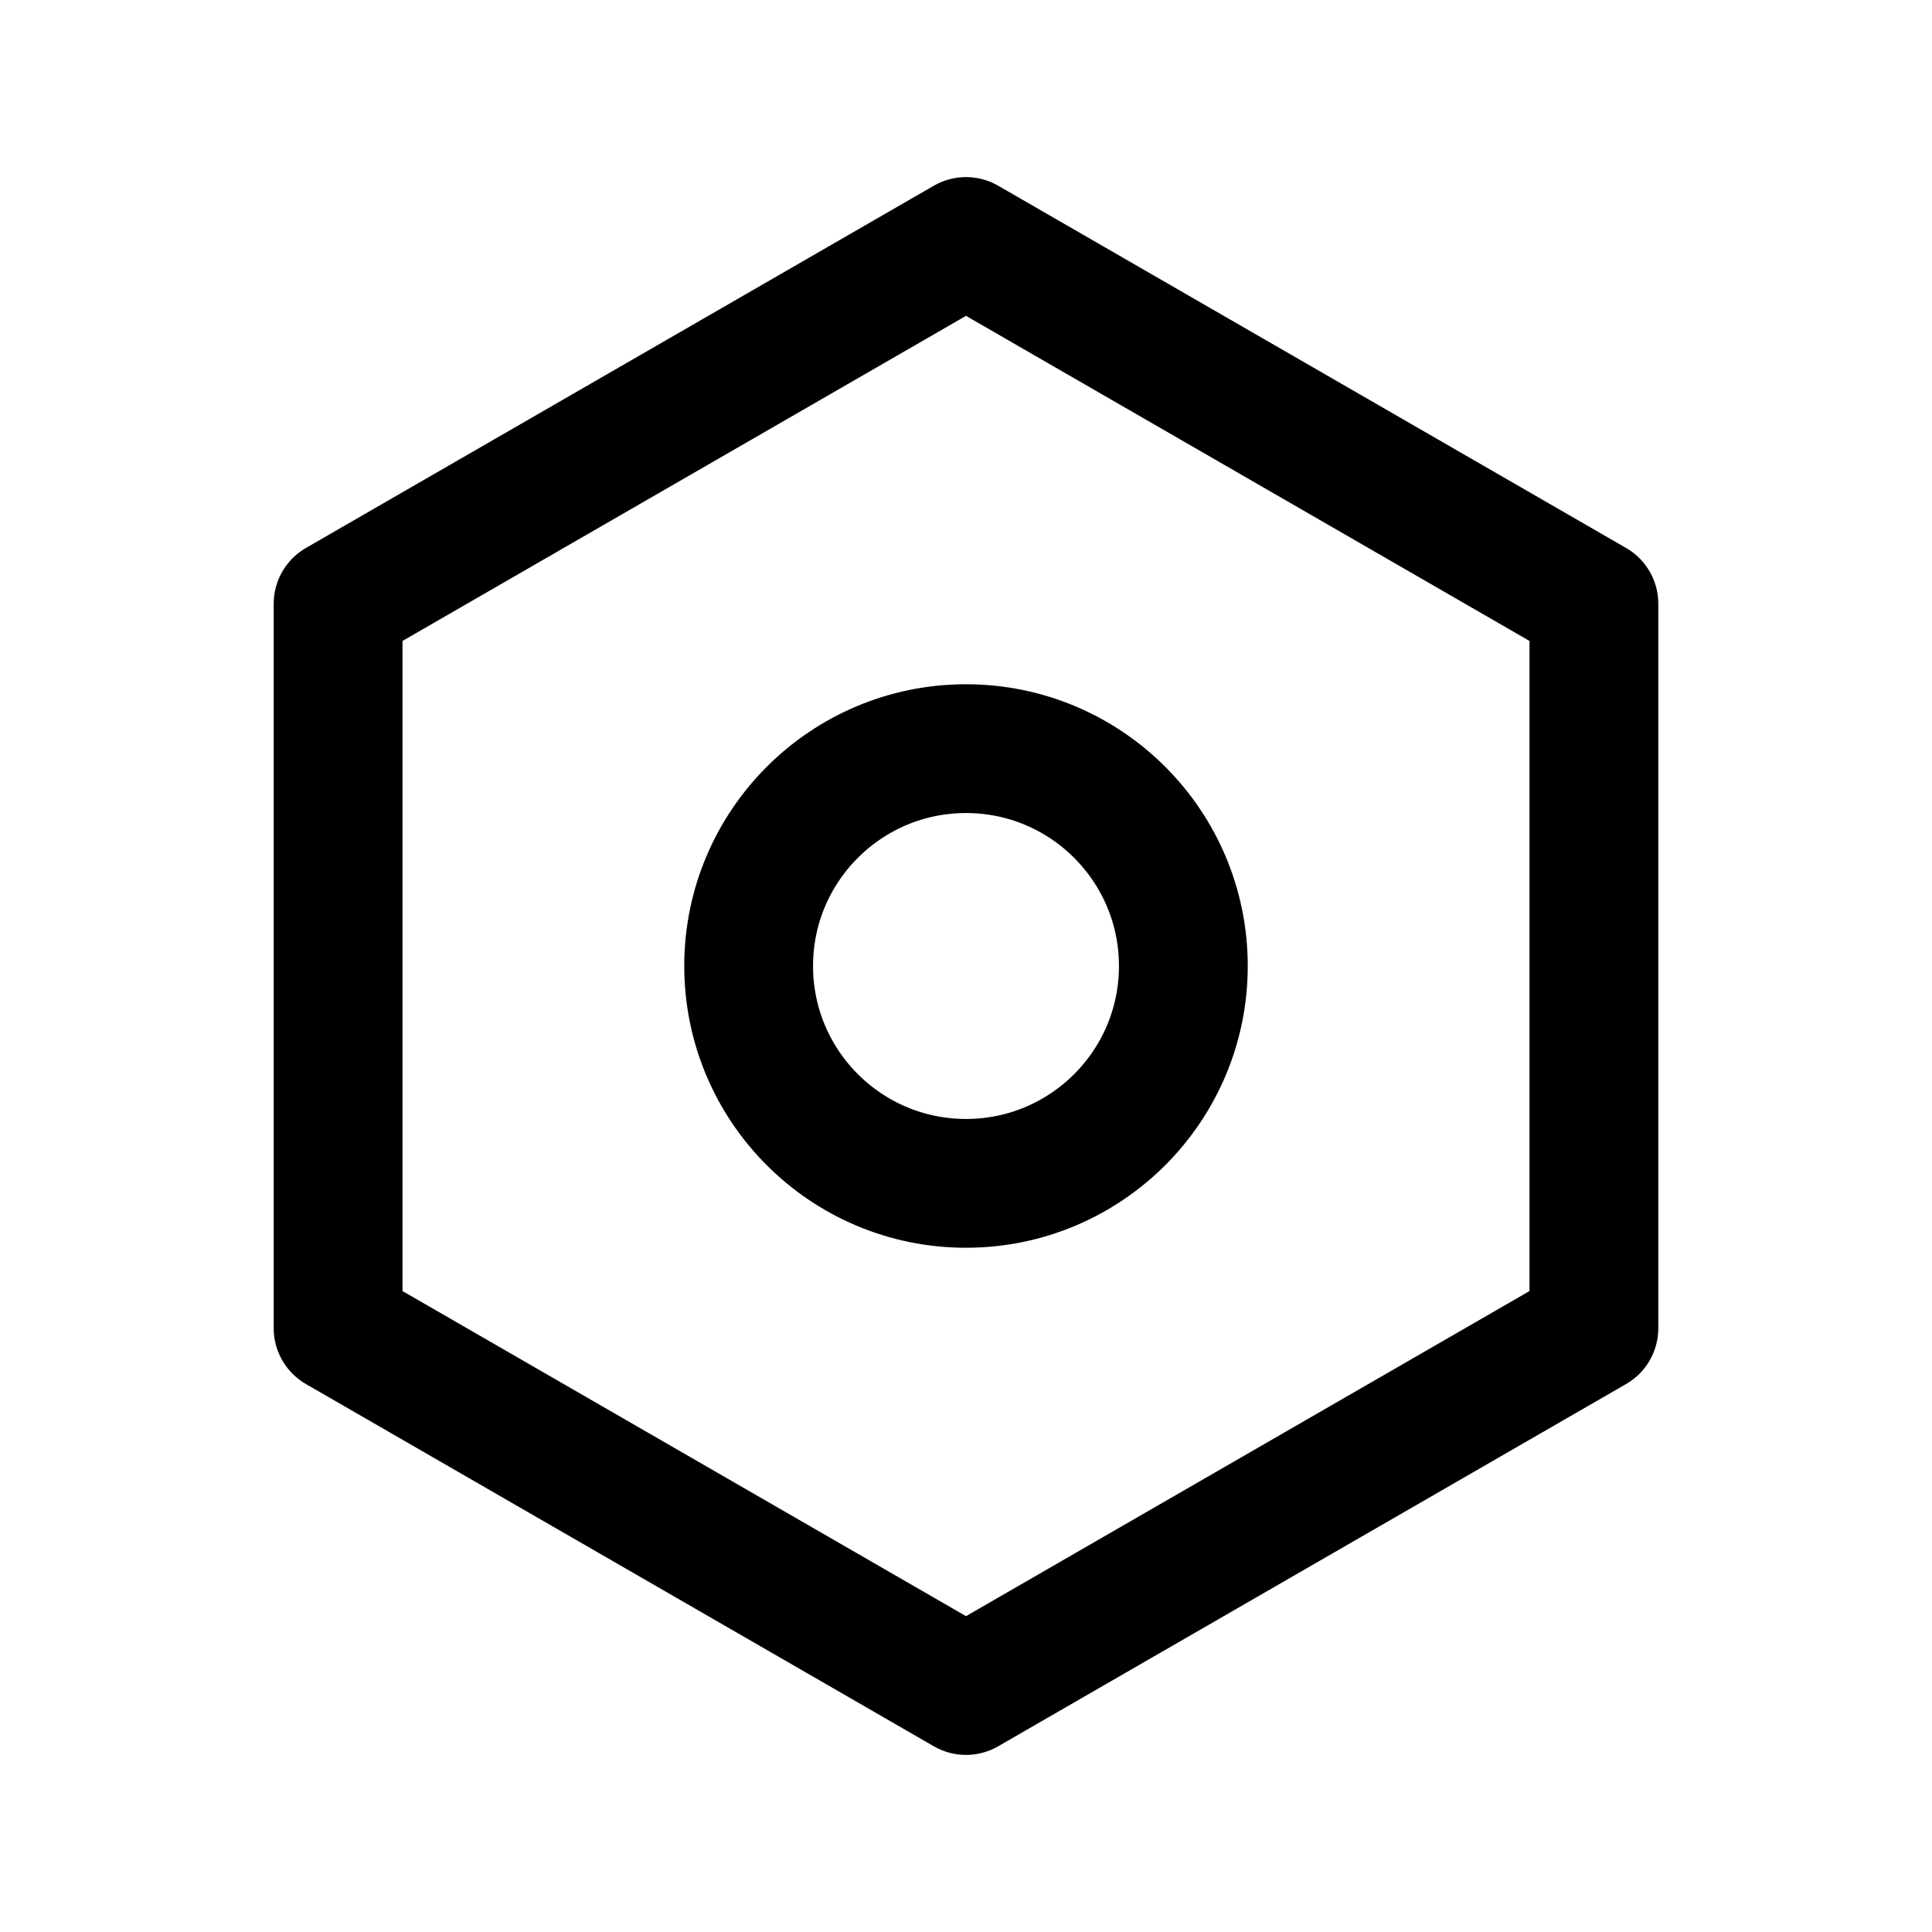
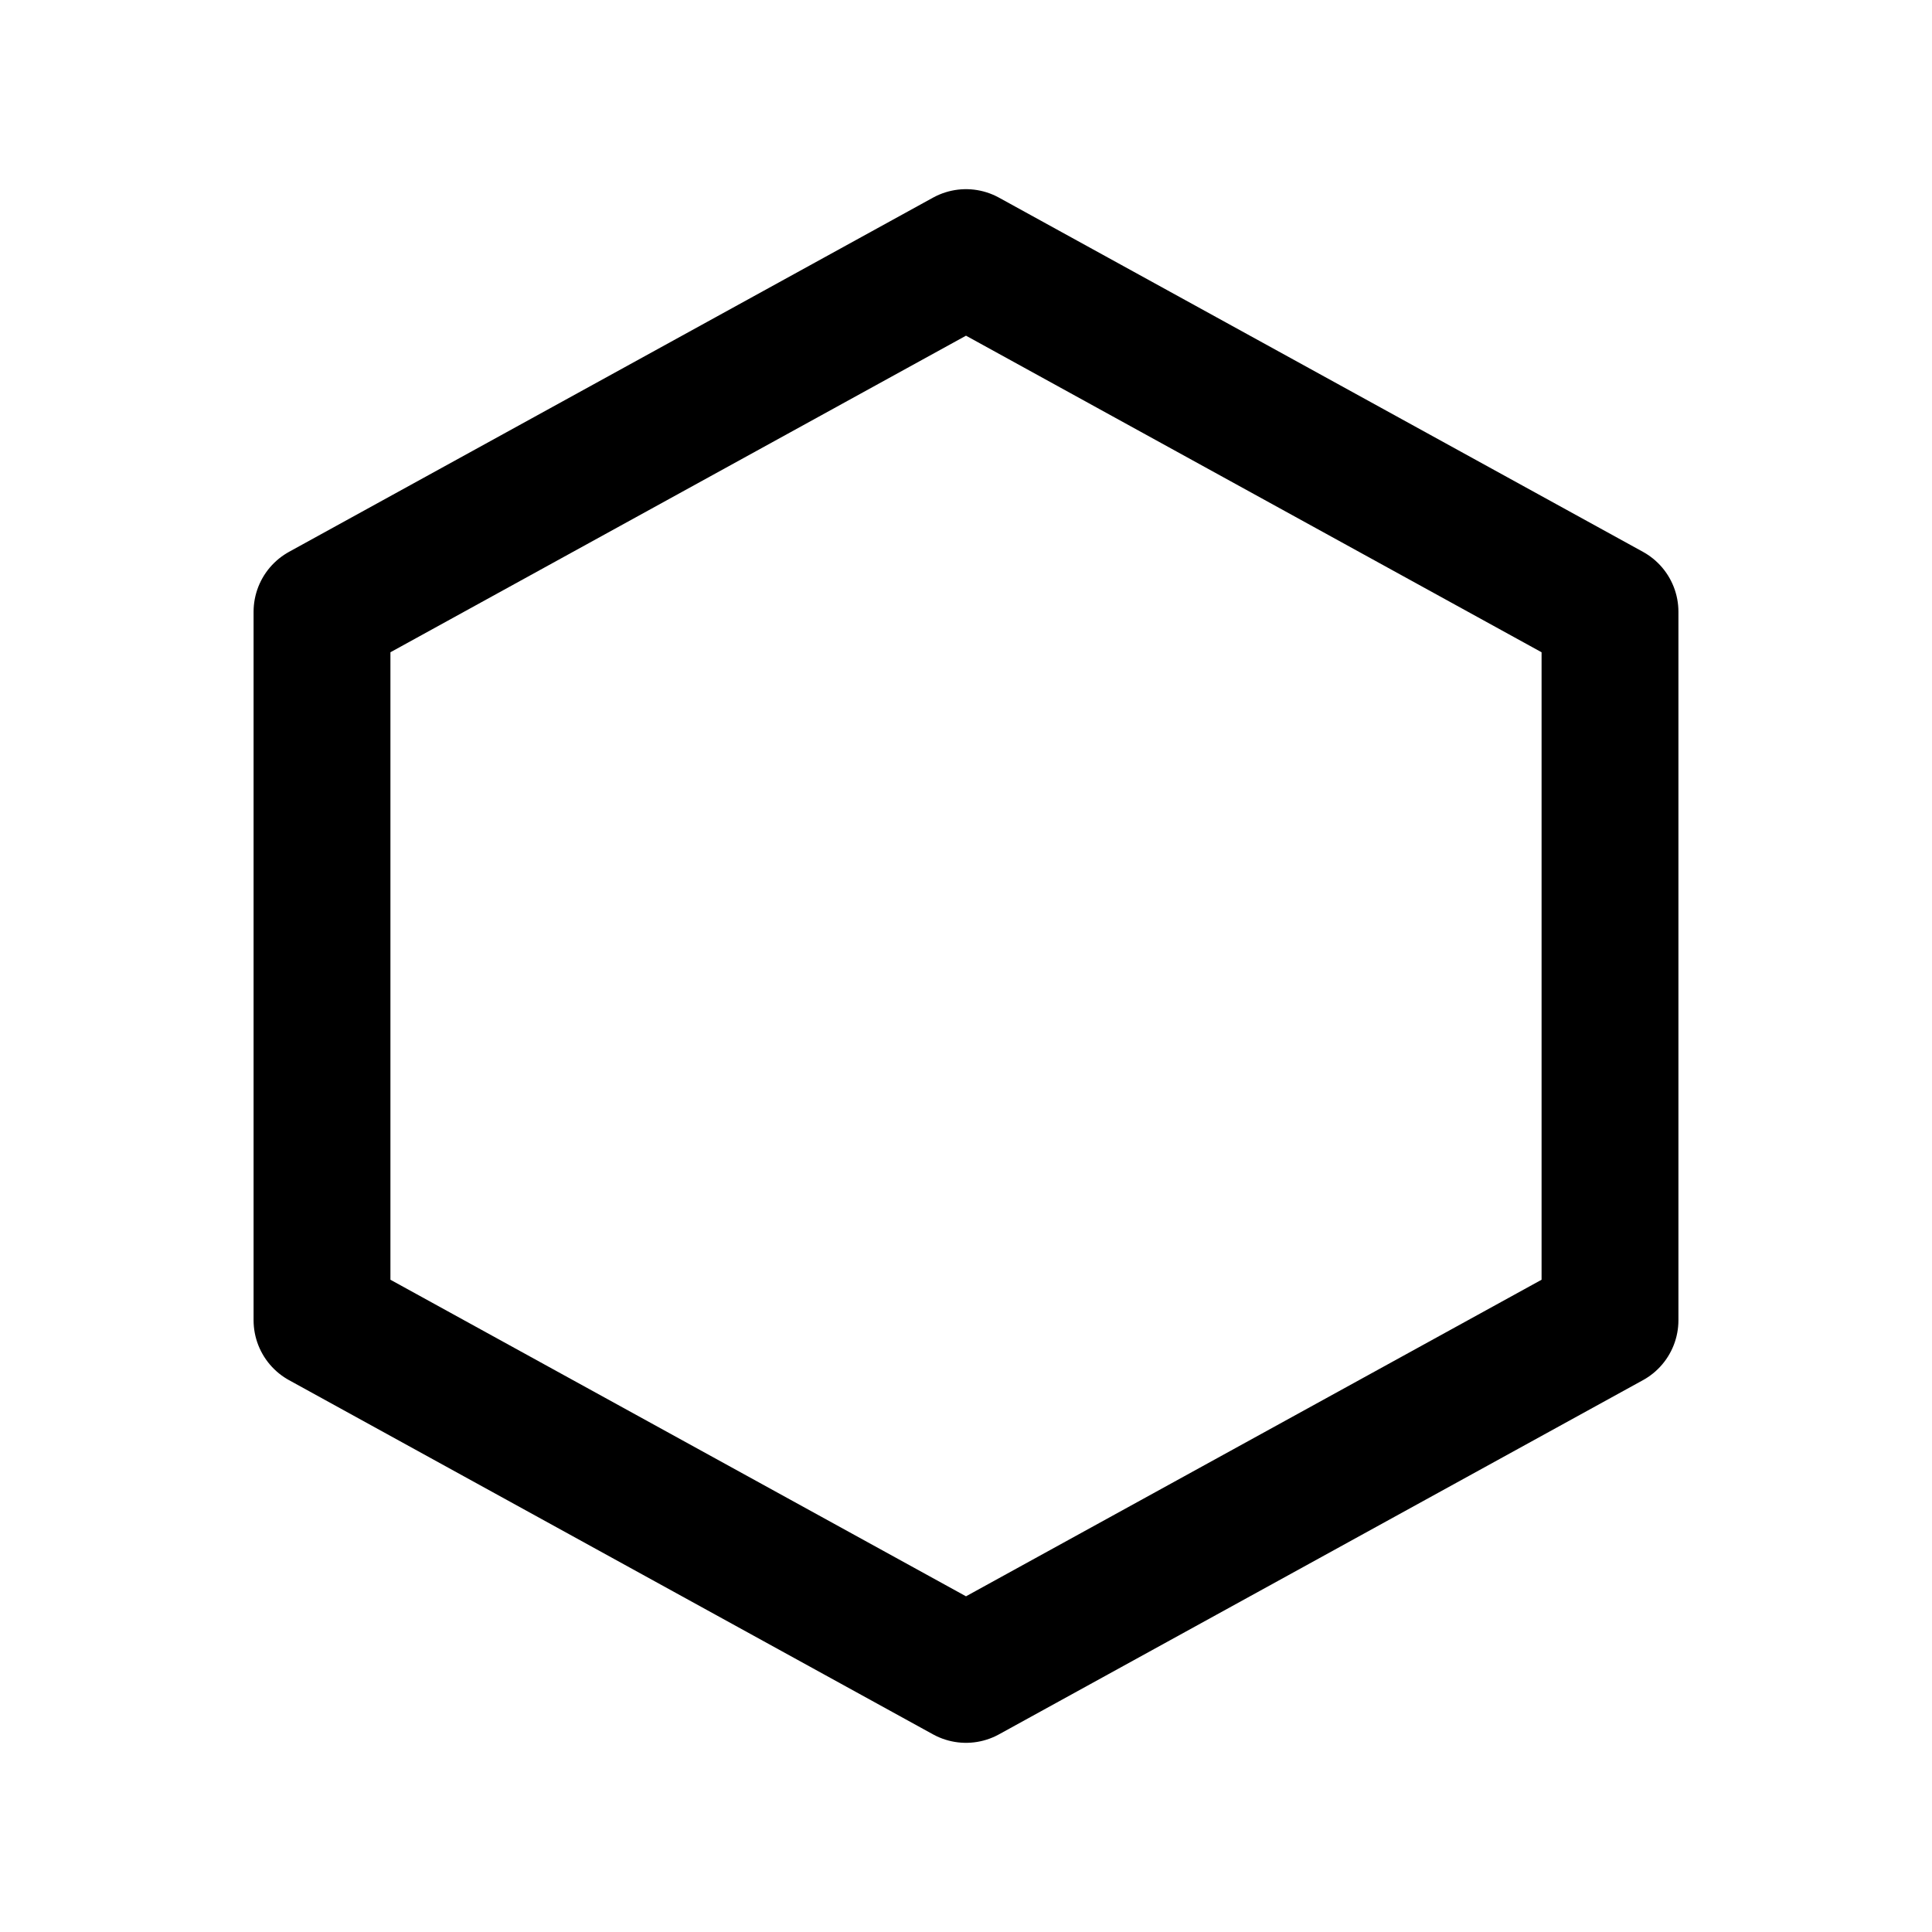
- <svg xmlns="http://www.w3.org/2000/svg" viewBox="0 0 24 24">
-   <path d="M19.8 16.5 12 21l-7.8-4.5v-9L12 3l7.8 4.5z" fill="none" stroke="currentColor" stroke-width="1.6" stroke-linejoin="round" />
-   <circle cx="12" cy="12" r="2.7" fill="none" stroke="currentColor" stroke-width="1.6" />
+ <svg viewBox="0 0 24 24" fill="none" stroke="currentColor" stroke-width="1.7" stroke-linecap="round" stroke-linejoin="round">
+   <path d="M12 3.2 20 7.6v8.8L12 20.8 4 16.4V7.6z" />
</svg>
